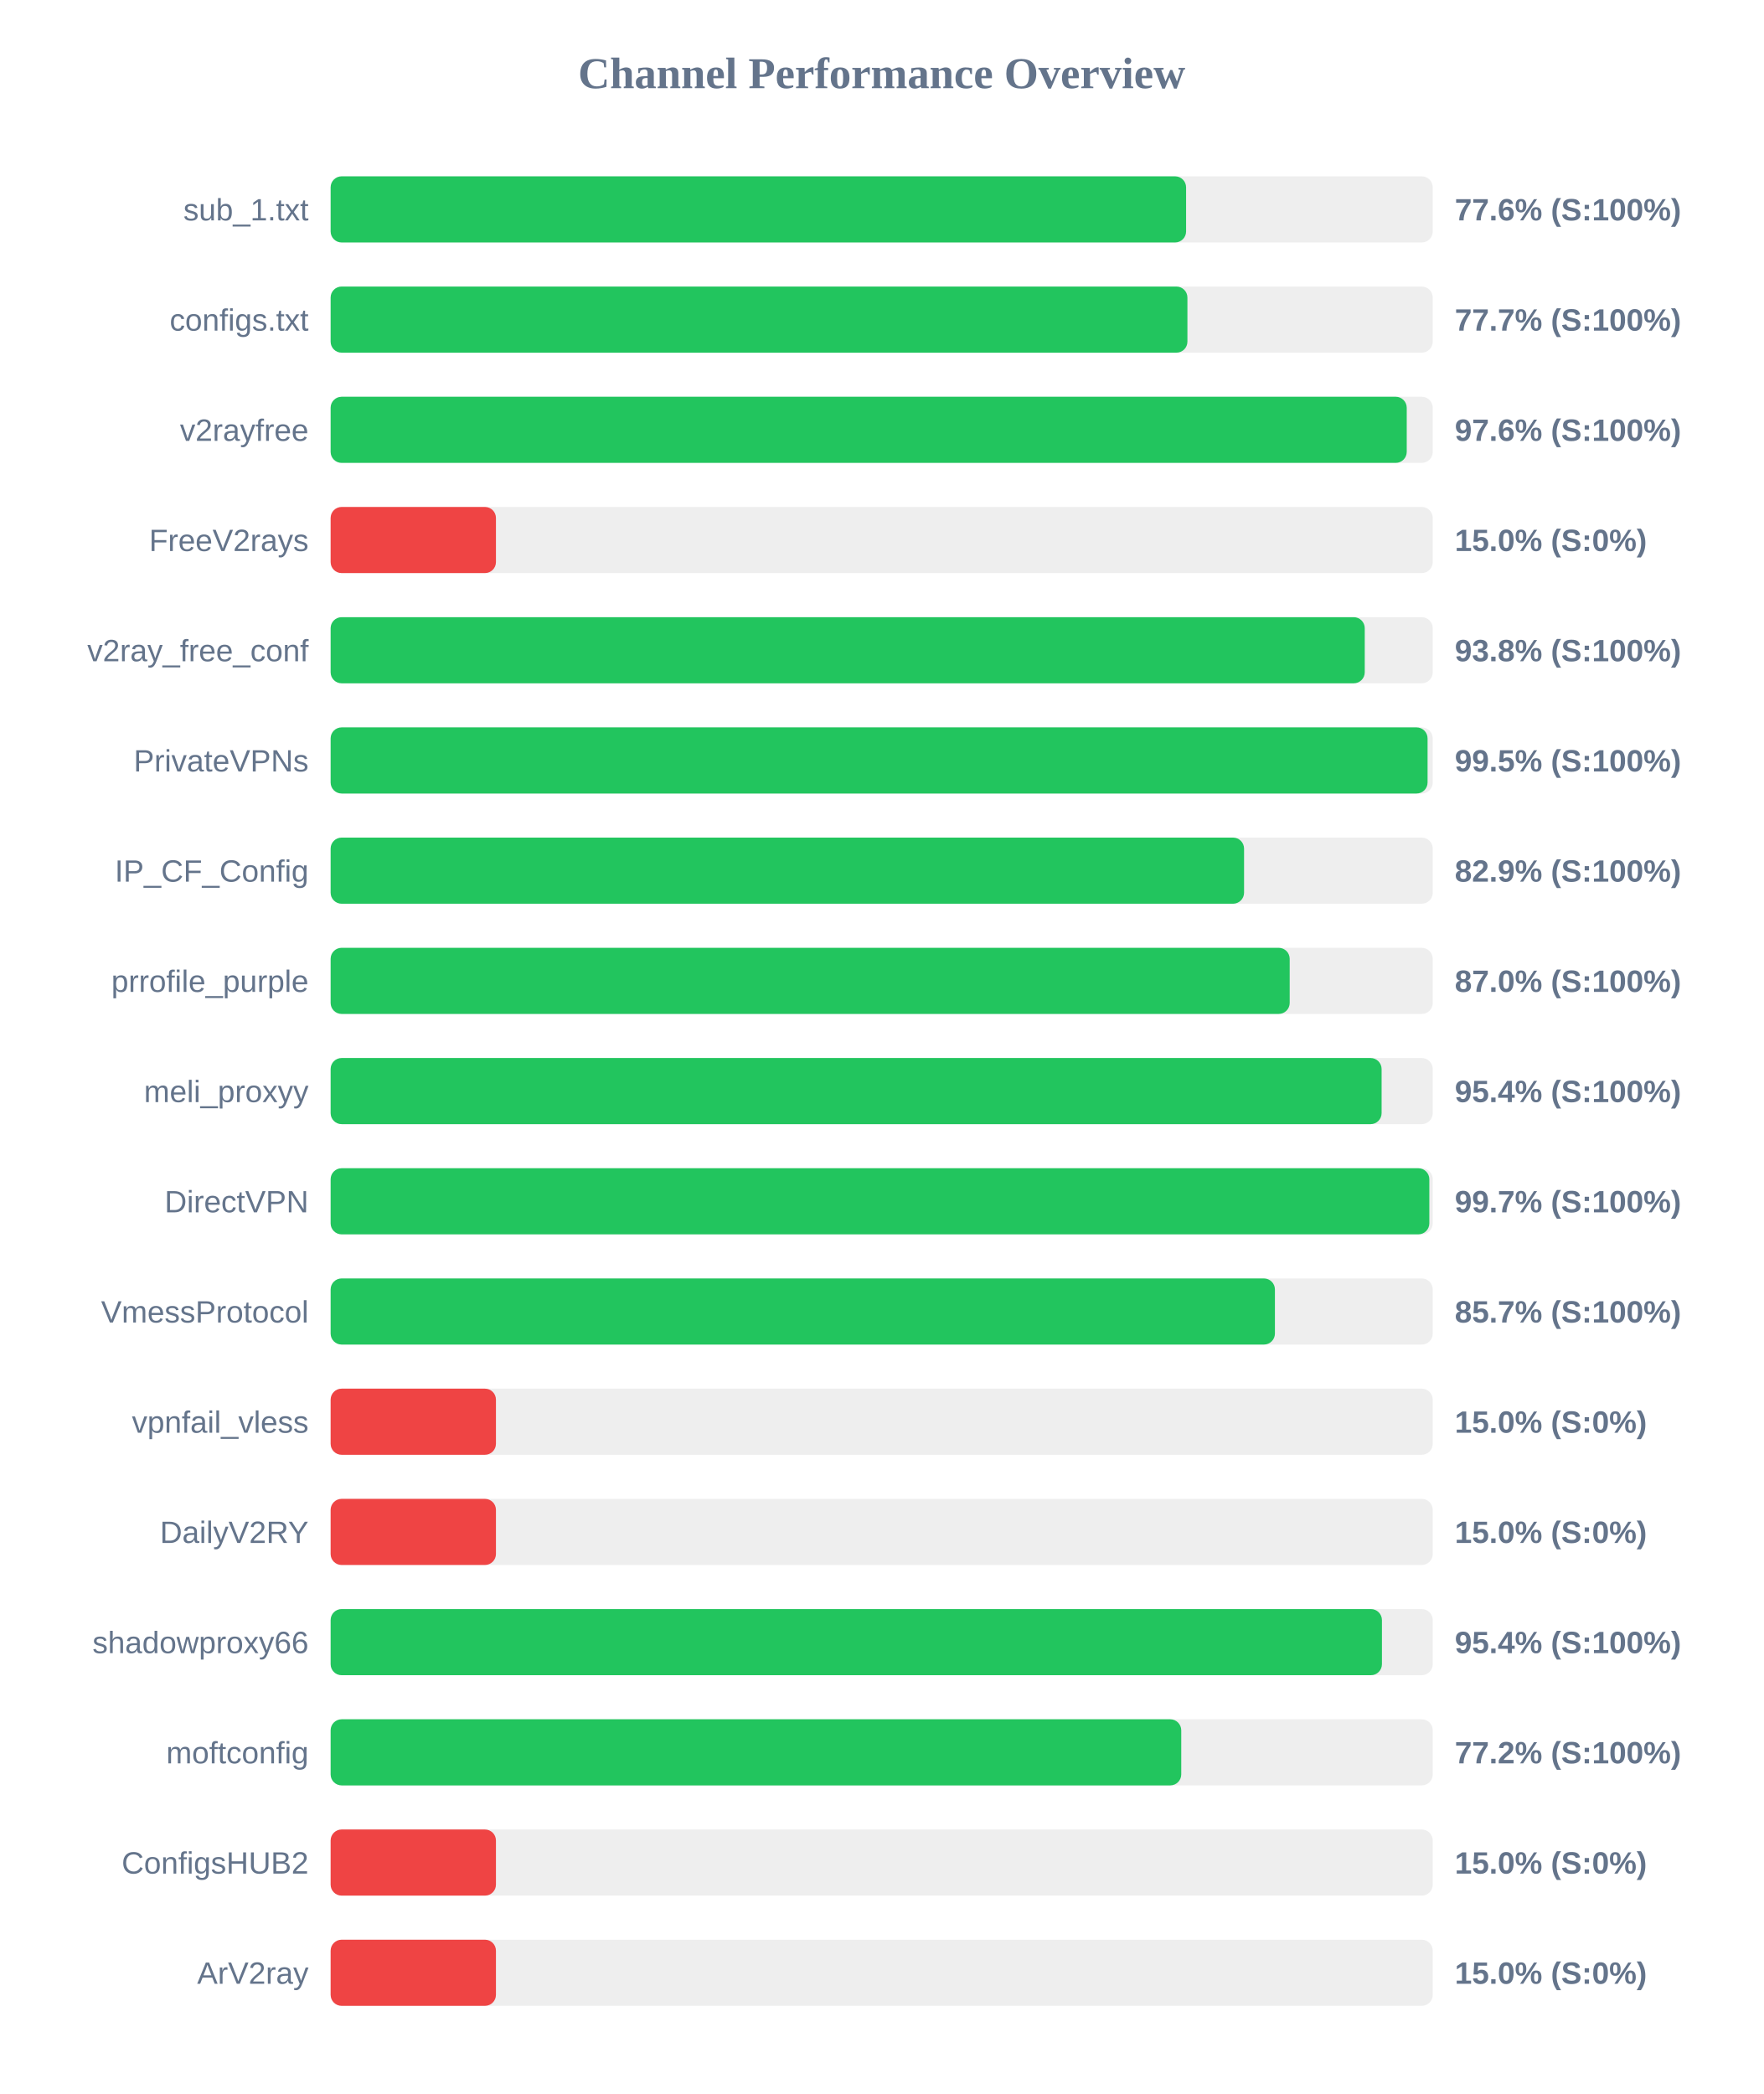
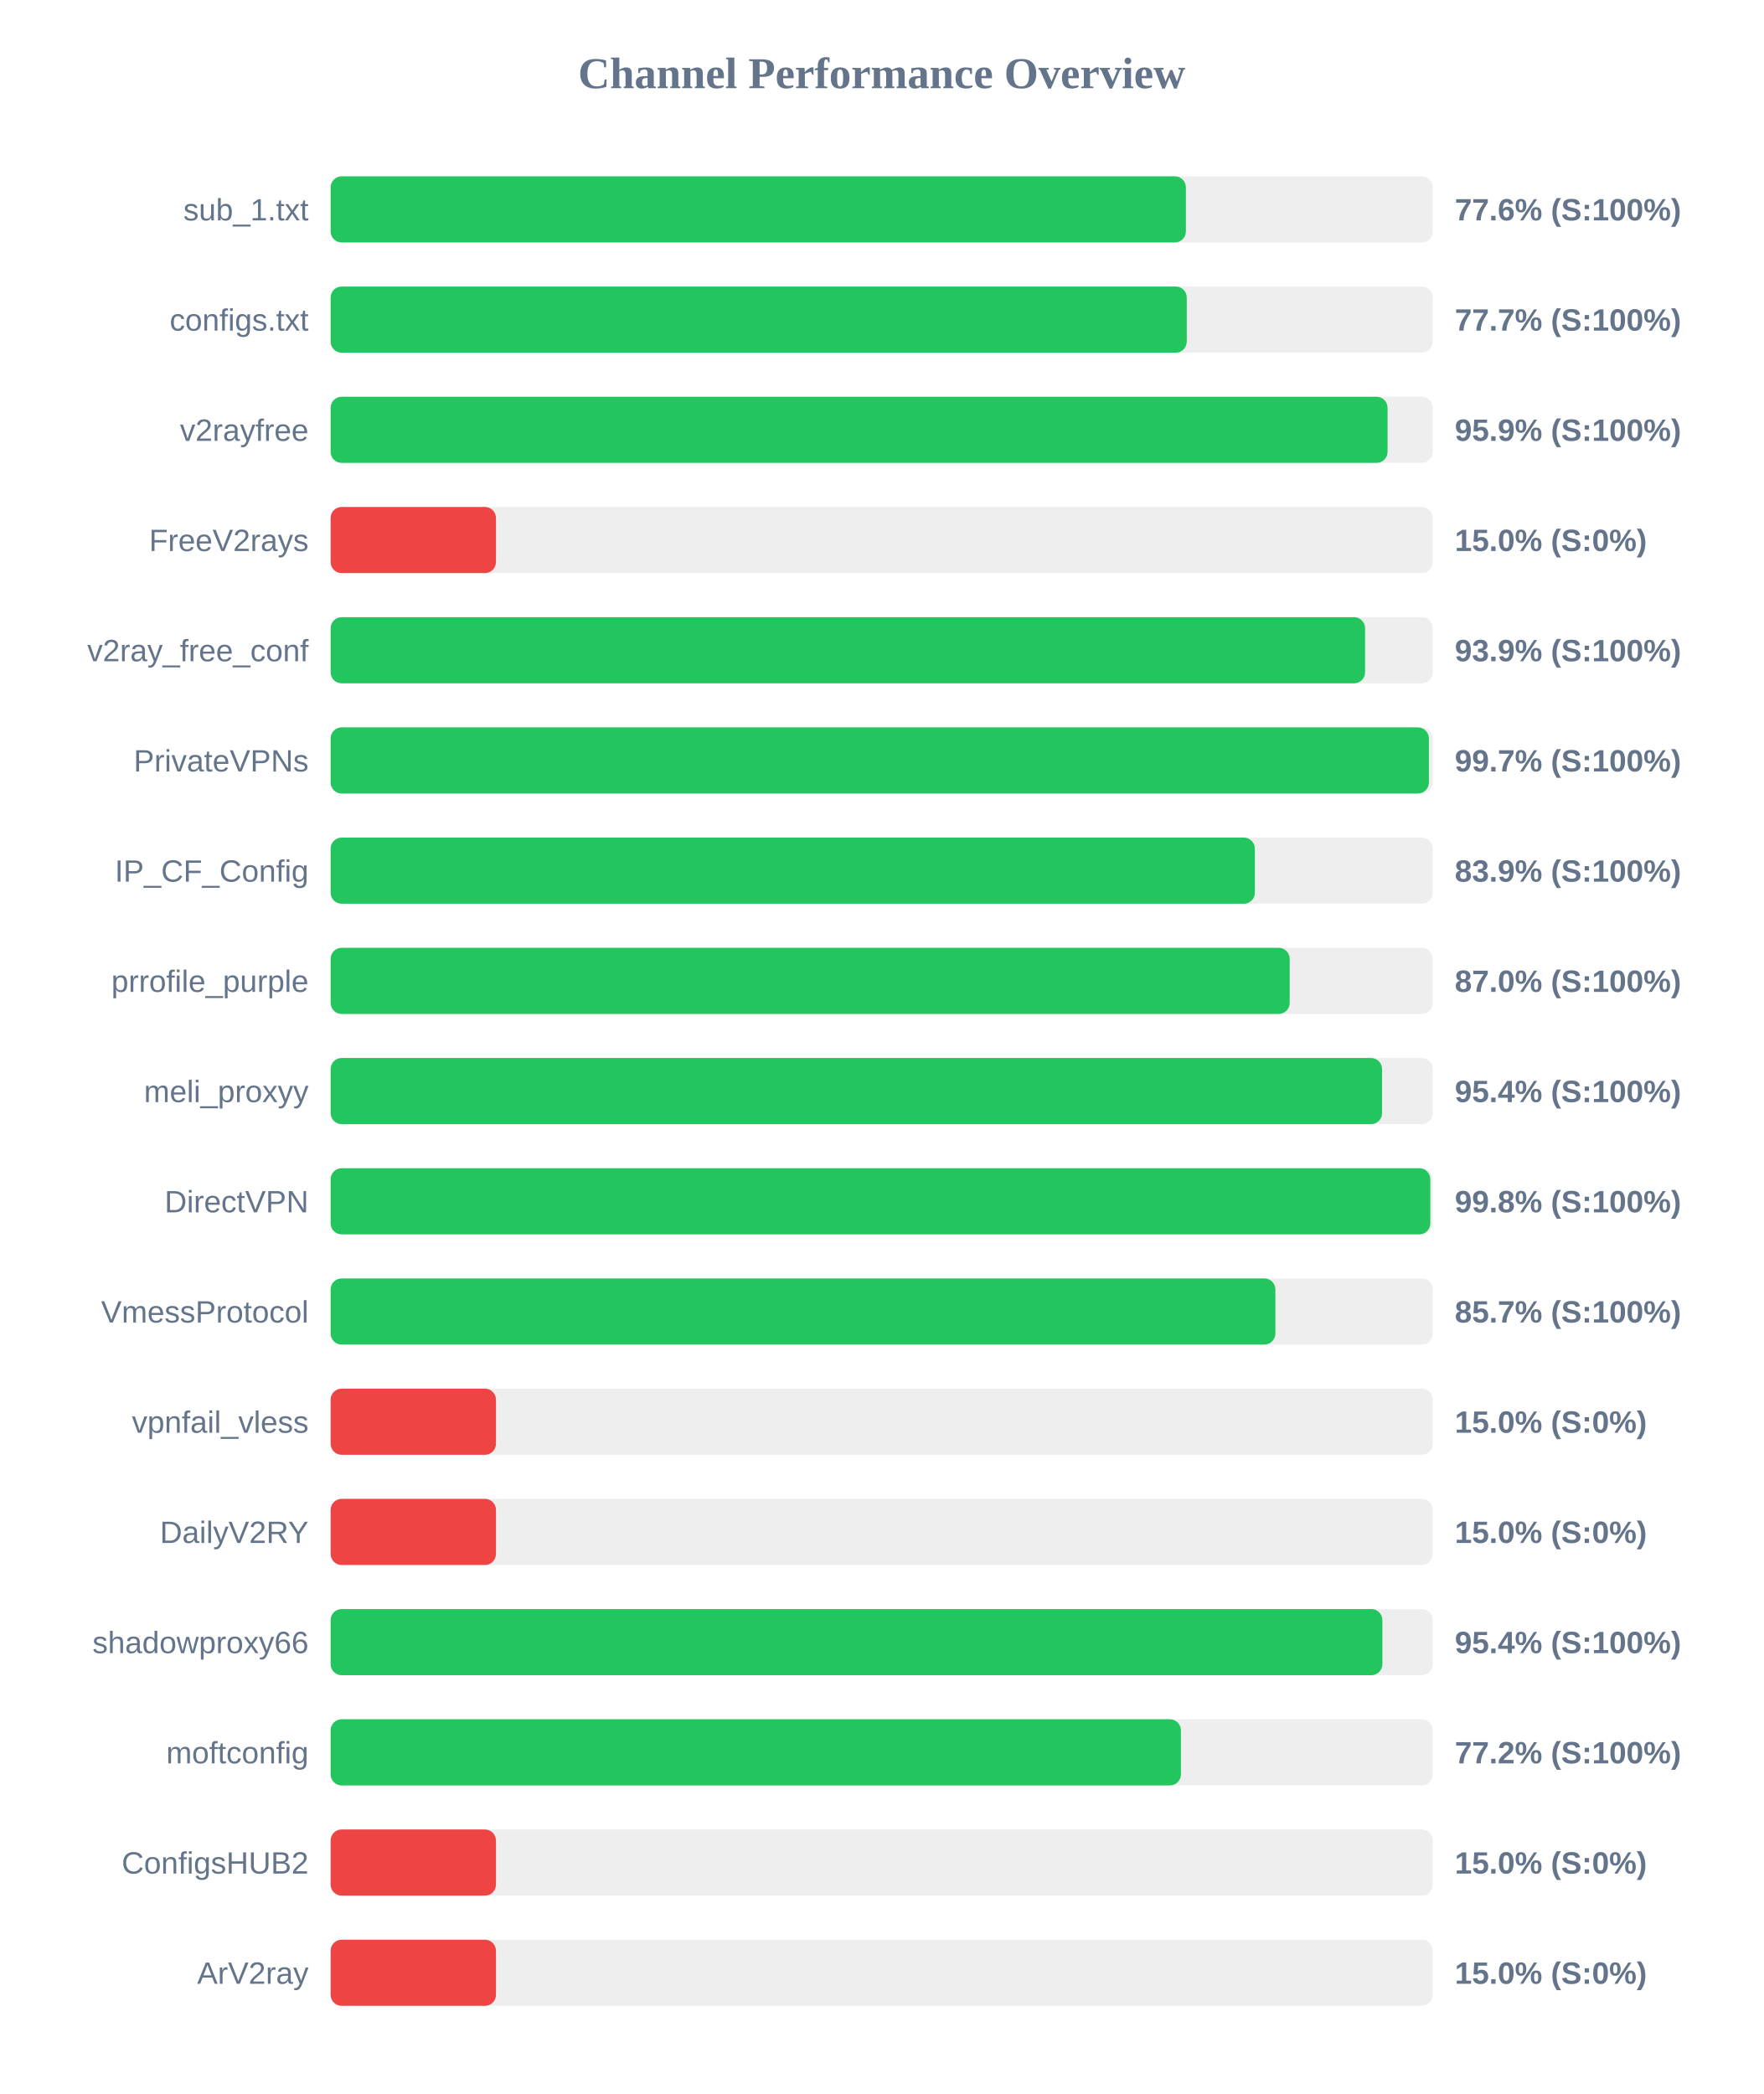
<svg xmlns="http://www.w3.org/2000/svg" width="800" height="950" version="1.1">
  <style>
        .row { font: 14px Arial; fill: #64748b; }
        .score { font: bold 14px Arial; fill: #64748b; }
    </style>
  <text x="400" y="40" text-anchor="middle" font-size="20px" font-weight="bold" fill="#64748b">Channel Performance Overview</text>
  <rect x="150" y="80" width="500" height="30" fill="#eee" rx="5" />
-   <rect x="150" y="80" width="388.1" height="30" fill="#22c55e" rx="5" />
+   <rect x="150" y="80" width="388.0" height="30" fill="#22c55e" rx="5" />
  <text x="140" y="100" text-anchor="end" class="row">sub_1.txt</text>
  <text x="660" y="100" text-anchor="start" class="score">77.6% (S:100%)</text>
  <rect x="150" y="130" width="500" height="30" fill="#eee" rx="5" />
-   <rect x="150" y="130" width="388.7" height="30" fill="#22c55e" rx="5" />
+   <rect x="150" y="130" width="388.4" height="30" fill="#22c55e" rx="5" />
  <text x="140" y="150" text-anchor="end" class="row">configs.txt</text>
  <text x="660" y="150" text-anchor="start" class="score">77.7% (S:100%)</text>
  <rect x="150" y="180" width="500" height="30" fill="#eee" rx="5" />
-   <rect x="150" y="180" width="488.2" height="30" fill="#22c55e" rx="5" />
+   <rect x="150" y="180" width="479.5" height="30" fill="#22c55e" rx="5" />
  <text x="140" y="200" text-anchor="end" class="row">v2rayfree</text>
-   <text x="660" y="200" text-anchor="start" class="score">97.6% (S:100%)</text>
+   <text x="660" y="200" text-anchor="start" class="score">95.9% (S:100%)</text>
  <rect x="150" y="230" width="500" height="30" fill="#eee" rx="5" />
  <rect x="150" y="230" width="75.0" height="30" fill="#ef4444" rx="5" />
  <text x="140" y="250" text-anchor="end" class="row">FreeV2rays</text>
  <text x="660" y="250" text-anchor="start" class="score">15.0% (S:0%)</text>
  <rect x="150" y="280" width="500" height="30" fill="#eee" rx="5" />
-   <rect x="150" y="280" width="469.15" height="30" fill="#22c55e" rx="5" />
+   <rect x="150" y="280" width="469.3" height="30" fill="#22c55e" rx="5" />
  <text x="140" y="300" text-anchor="end" class="row">v2ray_free_conf</text>
-   <text x="660" y="300" text-anchor="start" class="score">93.8% (S:100%)</text>
+   <text x="660" y="300" text-anchor="start" class="score">93.9% (S:100%)</text>
  <rect x="150" y="330" width="500" height="30" fill="#eee" rx="5" />
-   <rect x="150" y="330" width="497.65" height="30" fill="#22c55e" rx="5" />
+   <rect x="150" y="330" width="498.25" height="30" fill="#22c55e" rx="5" />
  <text x="140" y="350" text-anchor="end" class="row">PrivateVPNs</text>
-   <text x="660" y="350" text-anchor="start" class="score">99.5% (S:100%)</text>
+   <text x="660" y="350" text-anchor="start" class="score">99.7% (S:100%)</text>
  <rect x="150" y="380" width="500" height="30" fill="#eee" rx="5" />
-   <rect x="150" y="380" width="414.4" height="30" fill="#22c55e" rx="5" />
+   <rect x="150" y="380" width="419.3" height="30" fill="#22c55e" rx="5" />
  <text x="140" y="400" text-anchor="end" class="row">IP_CF_Config</text>
-   <text x="660" y="400" text-anchor="start" class="score">82.9% (S:100%)</text>
+   <text x="660" y="400" text-anchor="start" class="score">83.9% (S:100%)</text>
  <rect x="150" y="430" width="500" height="30" fill="#eee" rx="5" />
  <rect x="150" y="430" width="435.1" height="30" fill="#22c55e" rx="5" />
  <text x="140" y="450" text-anchor="end" class="row">prrofile_purple</text>
  <text x="660" y="450" text-anchor="start" class="score">87.0% (S:100%)</text>
  <rect x="150" y="480" width="500" height="30" fill="#eee" rx="5" />
-   <rect x="150" y="480" width="476.8" height="30" fill="#22c55e" rx="5" />
+   <rect x="150" y="480" width="477.0" height="30" fill="#22c55e" rx="5" />
  <text x="140" y="500" text-anchor="end" class="row">meli_proxyy</text>
  <text x="660" y="500" text-anchor="start" class="score">95.4% (S:100%)</text>
  <rect x="150" y="530" width="500" height="30" fill="#eee" rx="5" />
-   <rect x="150" y="530" width="498.45" height="30" fill="#22c55e" rx="5" />
+   <rect x="150" y="530" width="498.9" height="30" fill="#22c55e" rx="5" />
  <text x="140" y="550" text-anchor="end" class="row">DirectVPN</text>
-   <text x="660" y="550" text-anchor="start" class="score">99.7% (S:100%)</text>
+   <text x="660" y="550" text-anchor="start" class="score">99.8% (S:100%)</text>
  <rect x="150" y="580" width="500" height="30" fill="#eee" rx="5" />
-   <rect x="150" y="580" width="428.4" height="30" fill="#22c55e" rx="5" />
+   <rect x="150" y="580" width="428.6" height="30" fill="#22c55e" rx="5" />
  <text x="140" y="600" text-anchor="end" class="row">VmessProtocol</text>
  <text x="660" y="600" text-anchor="start" class="score">85.7% (S:100%)</text>
  <rect x="150" y="630" width="500" height="30" fill="#eee" rx="5" />
  <rect x="150" y="630" width="75.0" height="30" fill="#ef4444" rx="5" />
  <text x="140" y="650" text-anchor="end" class="row">vpnfail_vless</text>
  <text x="660" y="650" text-anchor="start" class="score">15.0% (S:0%)</text>
  <rect x="150" y="680" width="500" height="30" fill="#eee" rx="5" />
  <rect x="150" y="680" width="75.0" height="30" fill="#ef4444" rx="5" />
  <text x="140" y="700" text-anchor="end" class="row">DailyV2RY</text>
  <text x="660" y="700" text-anchor="start" class="score">15.0% (S:0%)</text>
  <rect x="150" y="730" width="500" height="30" fill="#eee" rx="5" />
-   <rect x="150" y="730" width="476.95" height="30" fill="#22c55e" rx="5" />
+   <rect x="150" y="730" width="477.15" height="30" fill="#22c55e" rx="5" />
  <text x="140" y="750" text-anchor="end" class="row">shadowproxy66</text>
  <text x="660" y="750" text-anchor="start" class="score">95.4% (S:100%)</text>
  <rect x="150" y="780" width="500" height="30" fill="#eee" rx="5" />
-   <rect x="150" y="780" width="385.9" height="30" fill="#22c55e" rx="5" />
+   <rect x="150" y="780" width="385.75" height="30" fill="#22c55e" rx="5" />
  <text x="140" y="800" text-anchor="end" class="row">moftconfig</text>
  <text x="660" y="800" text-anchor="start" class="score">77.2% (S:100%)</text>
  <rect x="150" y="830" width="500" height="30" fill="#eee" rx="5" />
  <rect x="150" y="830" width="75.0" height="30" fill="#ef4444" rx="5" />
  <text x="140" y="850" text-anchor="end" class="row">ConfigsHUB2</text>
  <text x="660" y="850" text-anchor="start" class="score">15.0% (S:0%)</text>
  <rect x="150" y="880" width="500" height="30" fill="#eee" rx="5" />
  <rect x="150" y="880" width="75.0" height="30" fill="#ef4444" rx="5" />
  <text x="140" y="900" text-anchor="end" class="row">ArV2ray</text>
  <text x="660" y="900" text-anchor="start" class="score">15.0% (S:0%)</text>
</svg>
